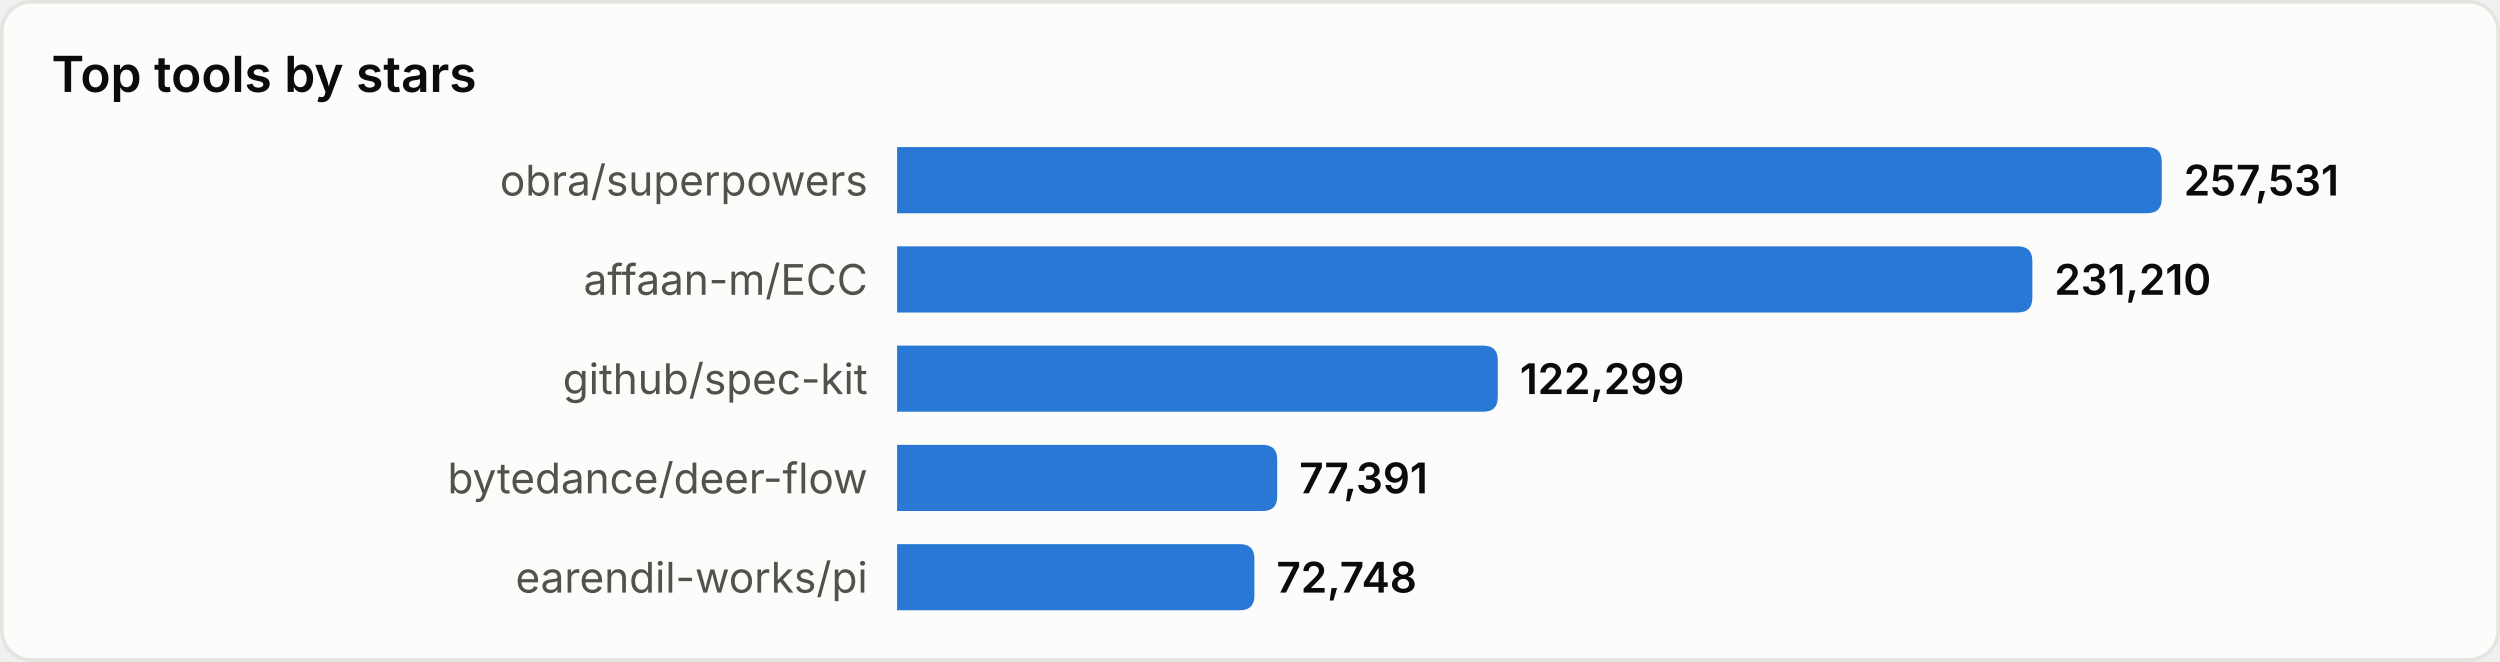
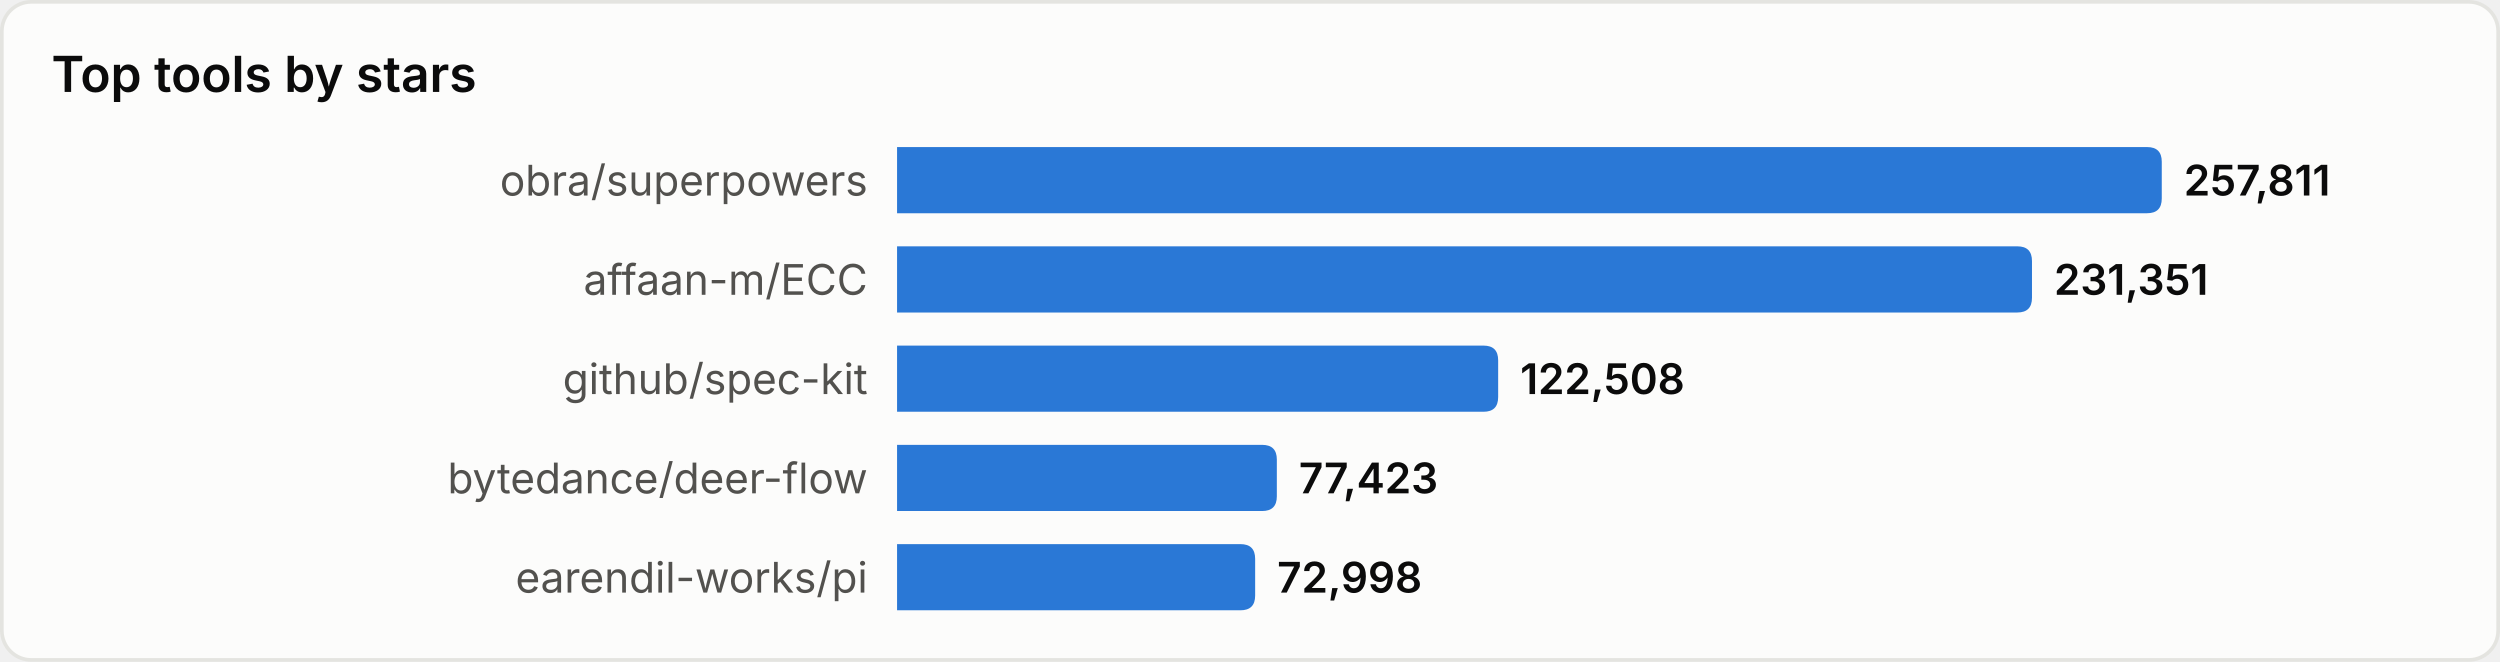
<svg xmlns="http://www.w3.org/2000/svg" width="680" height="180" viewBox="0 0 680 180" role="img" aria-label="Top tools by stars">
  <style>
text{font-family:system-ui,-apple-system,'Segoe UI',sans-serif}
.srf{fill:#fcfcfb;stroke:#e4e4e0}.ttl{fill:#0b0b0b;font-size:13.5px;font-weight:600}
.lbl{fill:#52514e;font-size:11.5px}.val{fill:#0b0b0b;font-size:11.5px;font-weight:600}
.bar{fill:#2a78d6}
@media(prefers-color-scheme:dark){
.srf{fill:#1a1a19;stroke:#33332f}.ttl{fill:#ffffff}
.lbl{fill:#c3c2b7}.val{fill:#ffffff}.bar{fill:#3987e5}
}
</style>
  <rect x="0.5" y="0.5" width="679" height="179" rx="8" class="srf" />
  <text x="14" y="25" class="ttl">Top tools by stars</text>
  <text x="236" y="49.0" class="lbl" text-anchor="end" dominant-baseline="central">obra/superpowers</text>
  <path d="M244,40 h340.0 q4,0 4,4 v10 q0,4 -4,4 h-340.0 z" class="bar" />
-   <text x="594.0" y="49.0" class="val" dominant-baseline="central">257,531</text>
+   <text x="594.0" y="49.0" class="val" dominant-baseline="central">257,811</text>
  <text x="236" y="76.0" class="lbl" text-anchor="end" dominant-baseline="central">affaan-m/ECC</text>
-   <path d="M244,67 h304.8 q4,0 4,4 v10 q0,4 -4,4 h-304.8 z" class="bar" />
-   <text x="558.8" y="76.0" class="val" dominant-baseline="central">231,210</text>
+   <path d="M244,67 h304.7 q4,0 4,4 v10 q0,4 -4,4 h-304.7 z" class="bar" />
+   <text x="558.7" y="76.0" class="val" dominant-baseline="central">231,351</text>
  <text x="236" y="103.0" class="lbl" text-anchor="end" dominant-baseline="central">github/spec-kit</text>
-   <path d="M244,94 h159.4 q4,0 4,4 v10 q0,4 -4,4 h-159.4 z" class="bar" />
-   <text x="413.4" y="103.0" class="val" dominant-baseline="central">122,299</text>
+   <path d="M244,94 h159.5 q4,0 4,4 v10 q0,4 -4,4 h-159.5 z" class="bar" />
+   <text x="413.5" y="103.0" class="val" dominant-baseline="central">122,508</text>
  <text x="236" y="130.0" class="lbl" text-anchor="end" dominant-baseline="central">bytedance/deer-flow</text>
-   <path d="M244,121 h99.4 q4,0 4,4 v10 q0,4 -4,4 h-99.4 z" class="bar" />
-   <text x="353.4" y="130.0" class="val" dominant-baseline="central">77,391</text>
+   <path d="M244,121 h99.3 q4,0 4,4 v10 q0,4 -4,4 h-99.3 z" class="bar" />
+   <text x="353.3" y="130.0" class="val" dominant-baseline="central">77,423</text>
  <text x="236" y="157.0" class="lbl" text-anchor="end" dominant-baseline="central">earendil-works/pi</text>
-   <path d="M244,148 h93.2 q4,0 4,4 v10 q0,4 -4,4 h-93.2 z" class="bar" />
-   <text x="347.2" y="157.0" class="val" dominant-baseline="central">72,748</text>
+   <path d="M244,148 h93.4 q4,0 4,4 v10 q0,4 -4,4 h-93.4 z" class="bar" />
+   <text x="347.4" y="157.0" class="val" dominant-baseline="central">72,998</text>
</svg>
